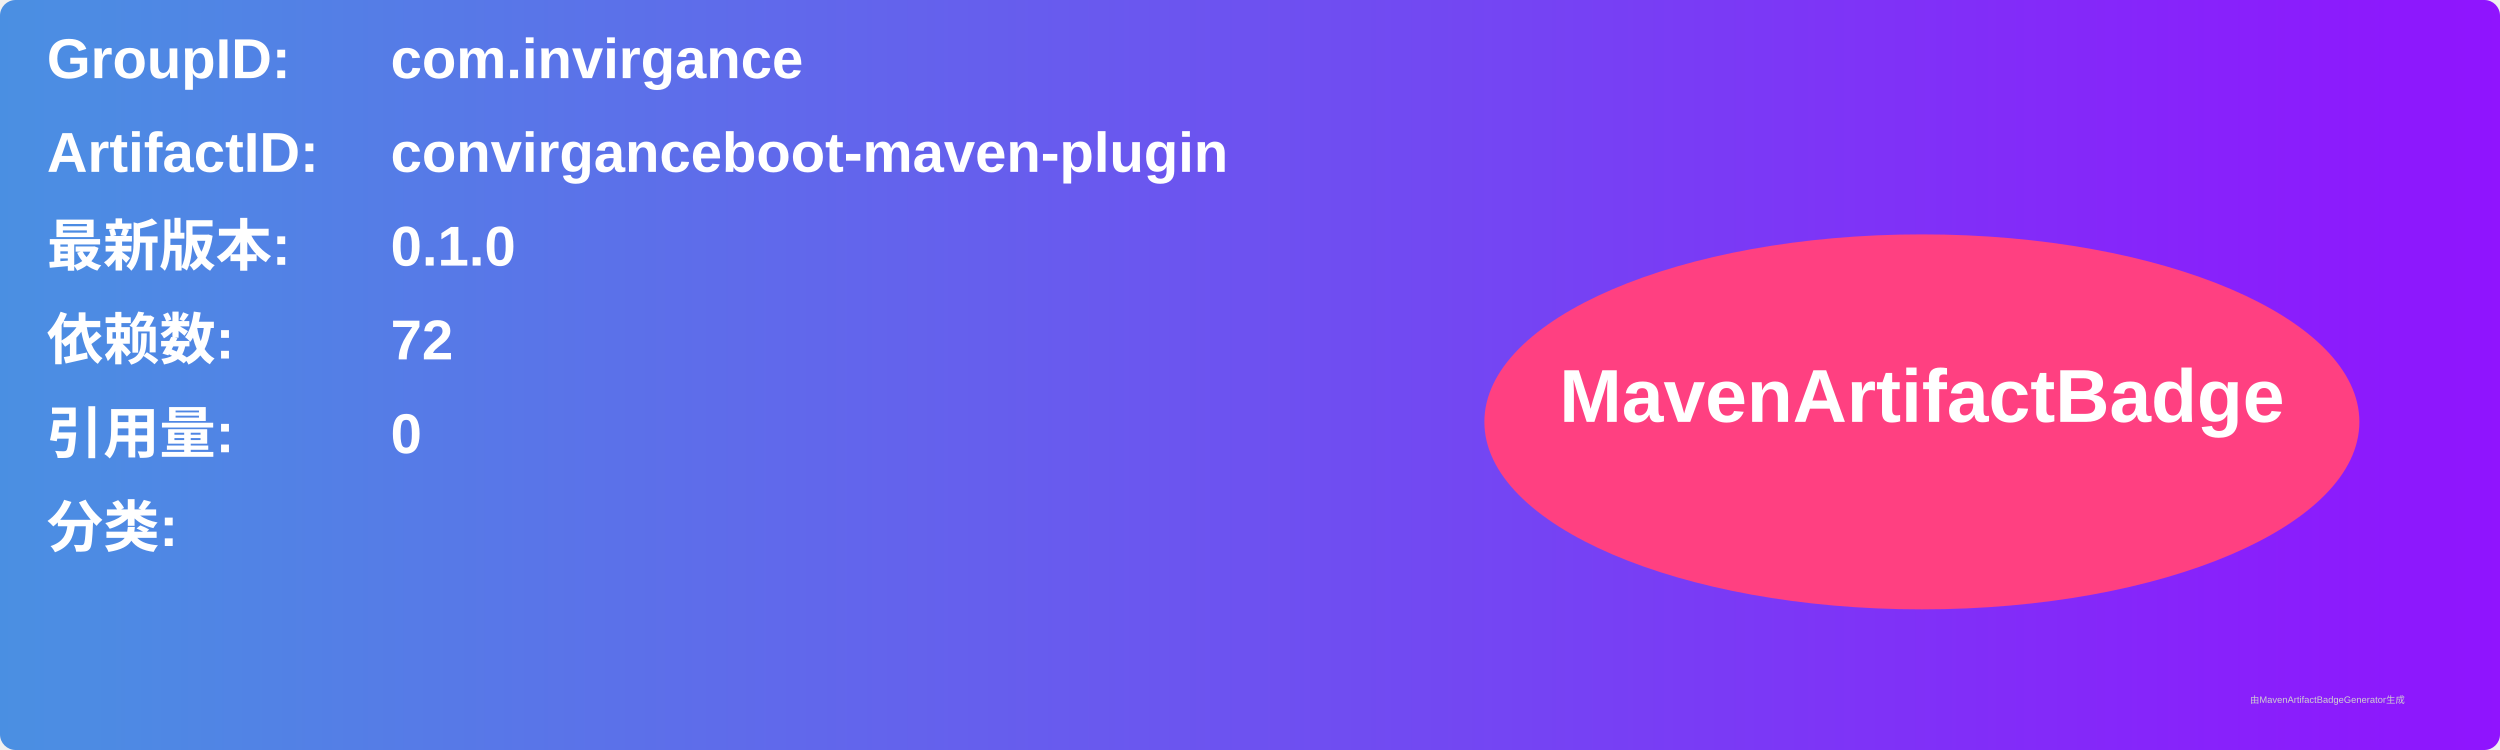
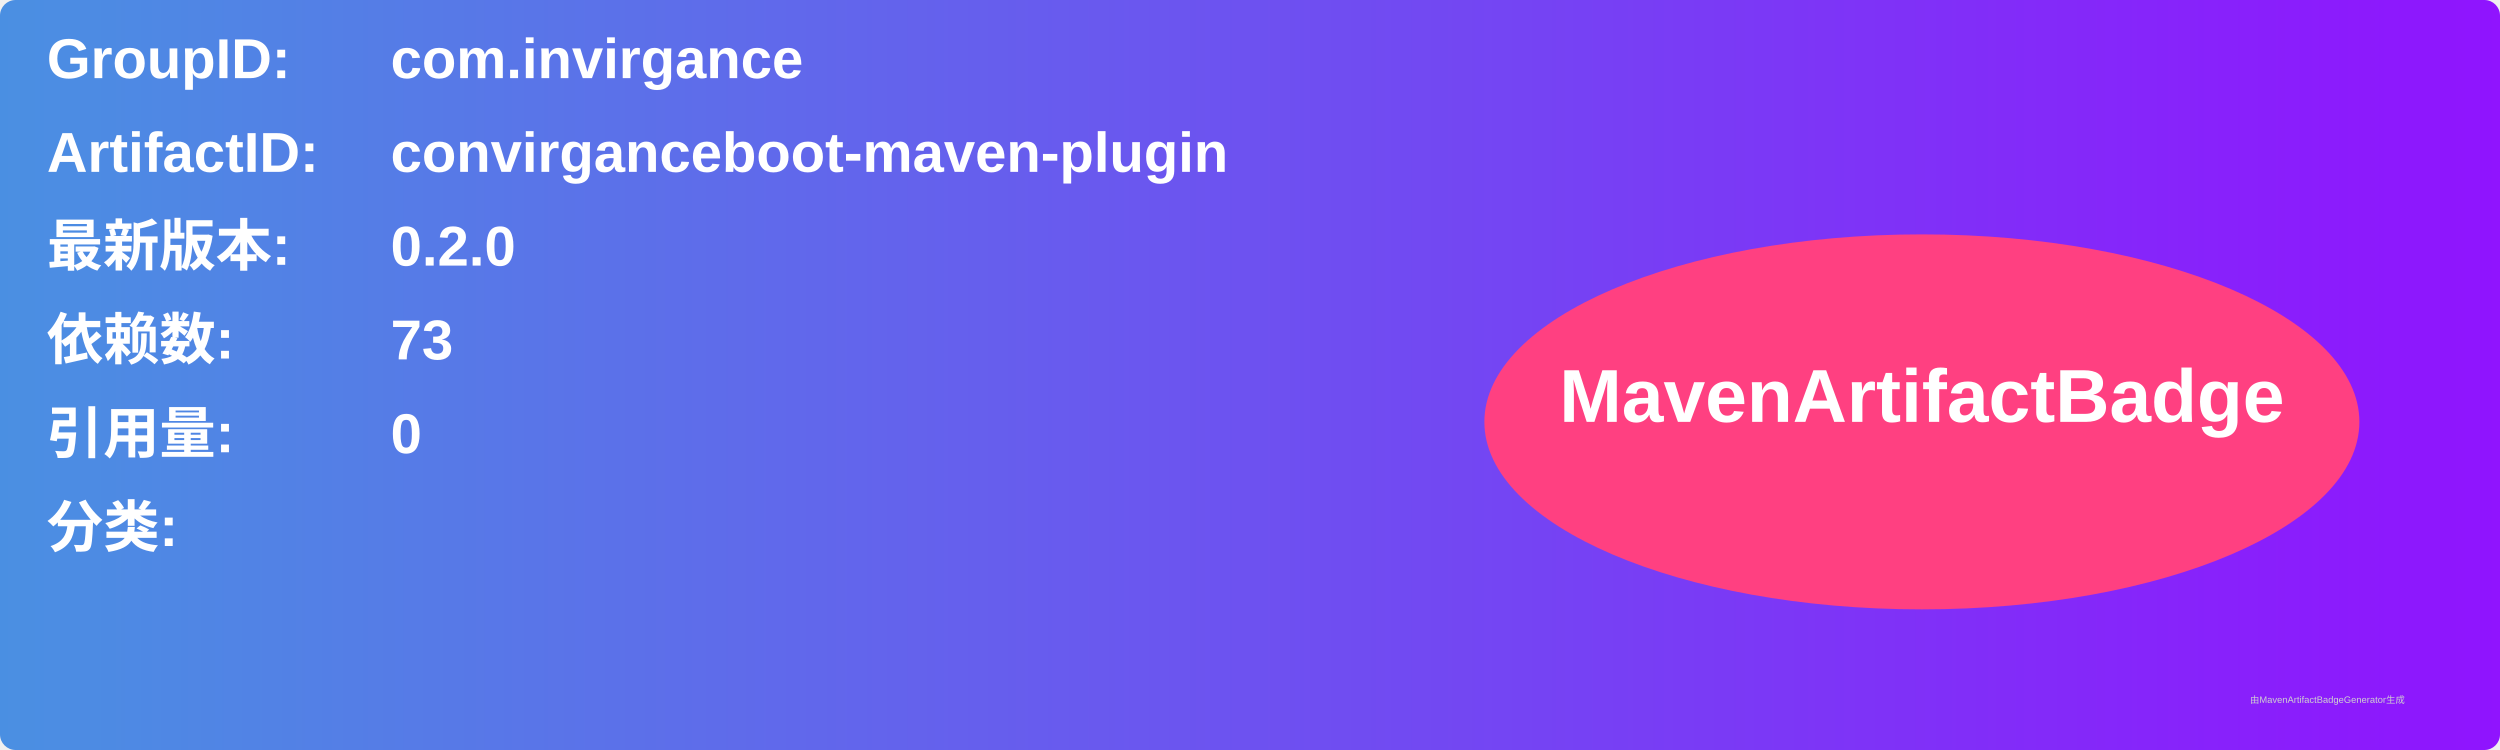
<svg xmlns="http://www.w3.org/2000/svg" width="800" height="240" viewBox="0 0 800 240">
  <linearGradient id="grad" x1="0%" y1="0%" x2="100%" y2="0%">
    <stop offset="0%" stop-color="#4a90e2" />
    <stop offset="100%" stop-color="#9013fe" />
  </linearGradient>
  <rect width="100%" height="100%" rx="5" ry="5" fill="url(#grad)" />
  <g transform="translate(15, 15)">
    <text x="0" y="10" font-family="Arial" font-size="18" fill="white" font-weight="bold" width="260">GroupID:</text>
    <text x="110" y="10" font-family="Arial" font-size="18" fill="white" font-weight="bold" width="460">com.invirgance</text>
    <text x="0" y="40" font-family="Arial" font-size="18" fill="white" font-weight="bold" width="260">ArtifactID:</text>
    <text x="110" y="40" font-family="Arial" font-size="18" fill="white" font-weight="bold" width="460">convirganceboot-maven-plugin</text>
    <text x="0" y="70" font-family="Arial" font-size="18" fill="white" font-weight="bold">最新版本:</text>
    <text x="110" y="70" font-family="Arial" font-size="18" fill="white" font-weight="bold">
-       <tspan font-weight="bold">0.1.0</tspan>
+       <tspan font-weight="bold">0.2.0</tspan>
    </text>
    <text x="0" y="100" font-family="Arial" font-size="18" fill="white" font-weight="bold">依赖数: </text>
    <text x="110" y="100" font-family="Arial" font-size="18" fill="white">
-       <tspan font-weight="bold">72</tspan>
+       <tspan font-weight="bold">73</tspan>
    </text>
    <text x="0" y="130" font-family="Arial" font-size="18" fill="white" font-weight="bold">引用量: </text>
    <text x="110" y="130" font-family="Arial" font-size="18" fill="white">
      <tspan font-weight="bold">0</tspan>
    </text>
    <text x="0" y="160" font-family="Arial" font-size="18" fill="white" font-weight="bold">分类:</text>
    <text x="10" y="190" font-family="Arial" font-size="10" fill="white">
      <tspan font-weight="bold" />
    </text>
    <ellipse cx="600" cy="120" rx="140" ry="60" fill="#ff4081" />
    <text x="600" y="120" text-anchor="middle" font-family="Arial" font-size="24" fill="white" font-weight="bold">MavenArtifactBadge</text>
  </g>
  <text x="720" y="225" font-family="Arial" font-size="3" fill="#d0d0d0">由MavenArtifactBadgeGenerator生成</text>
</svg>
